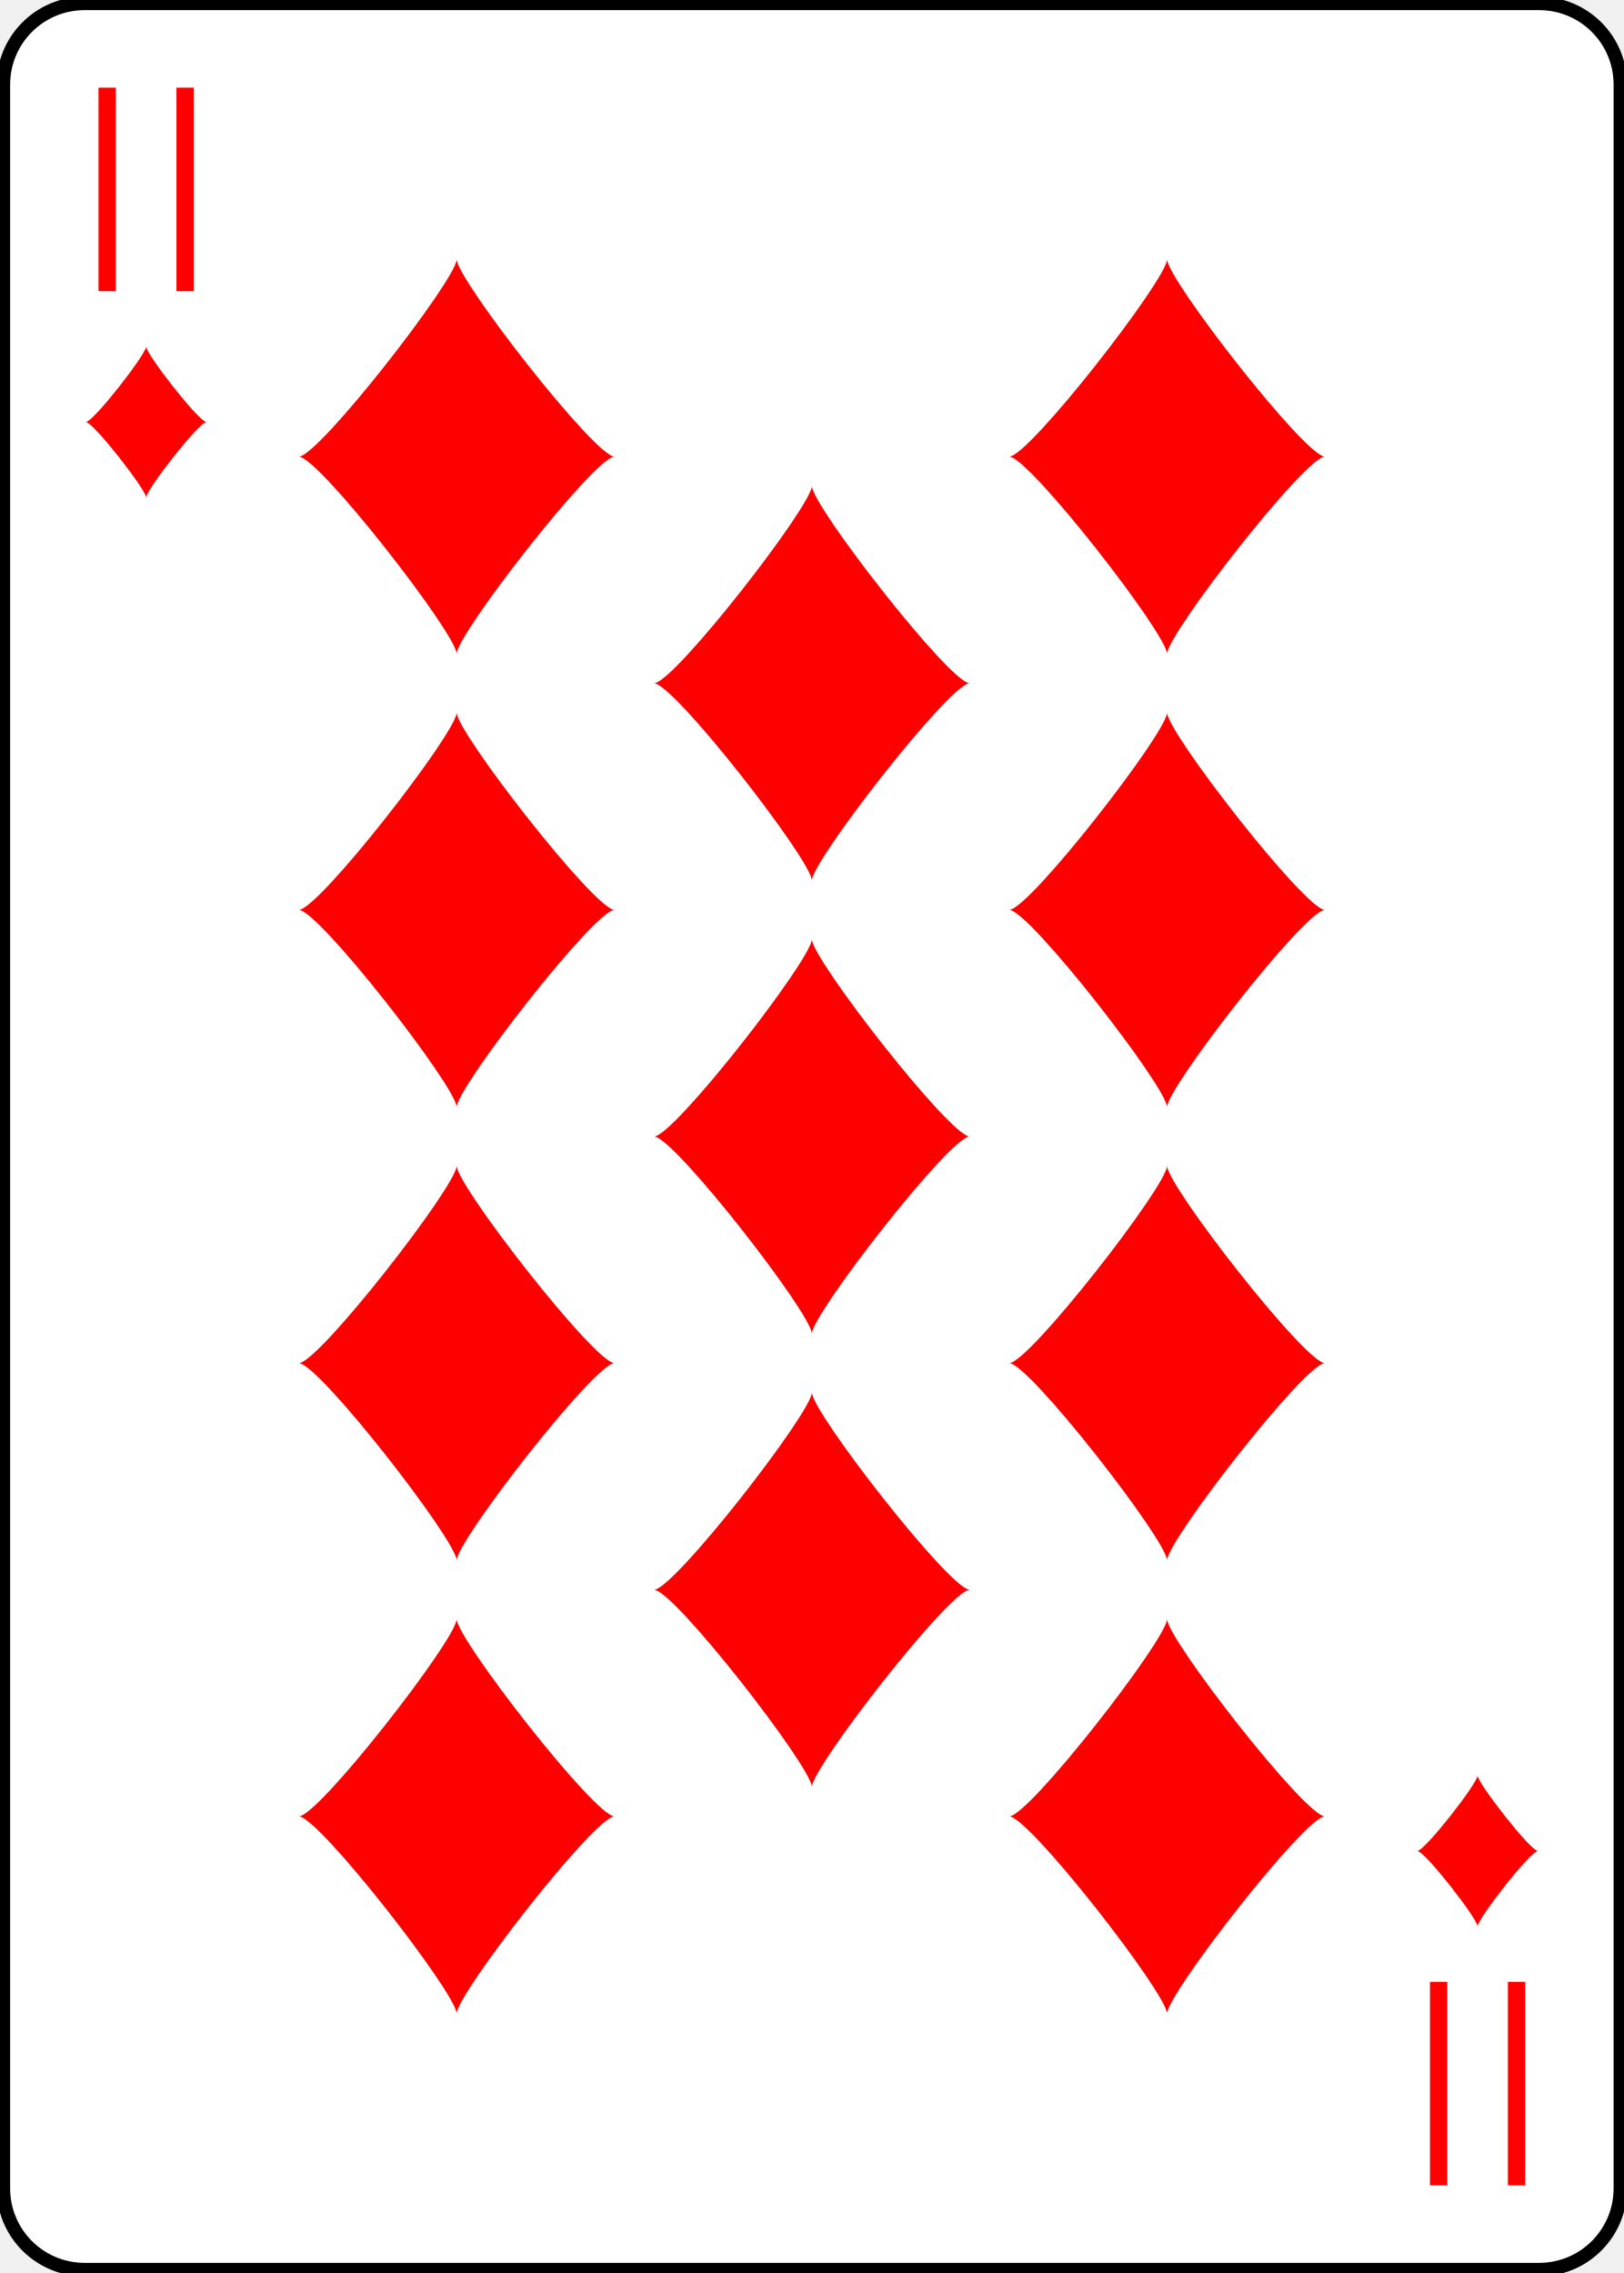
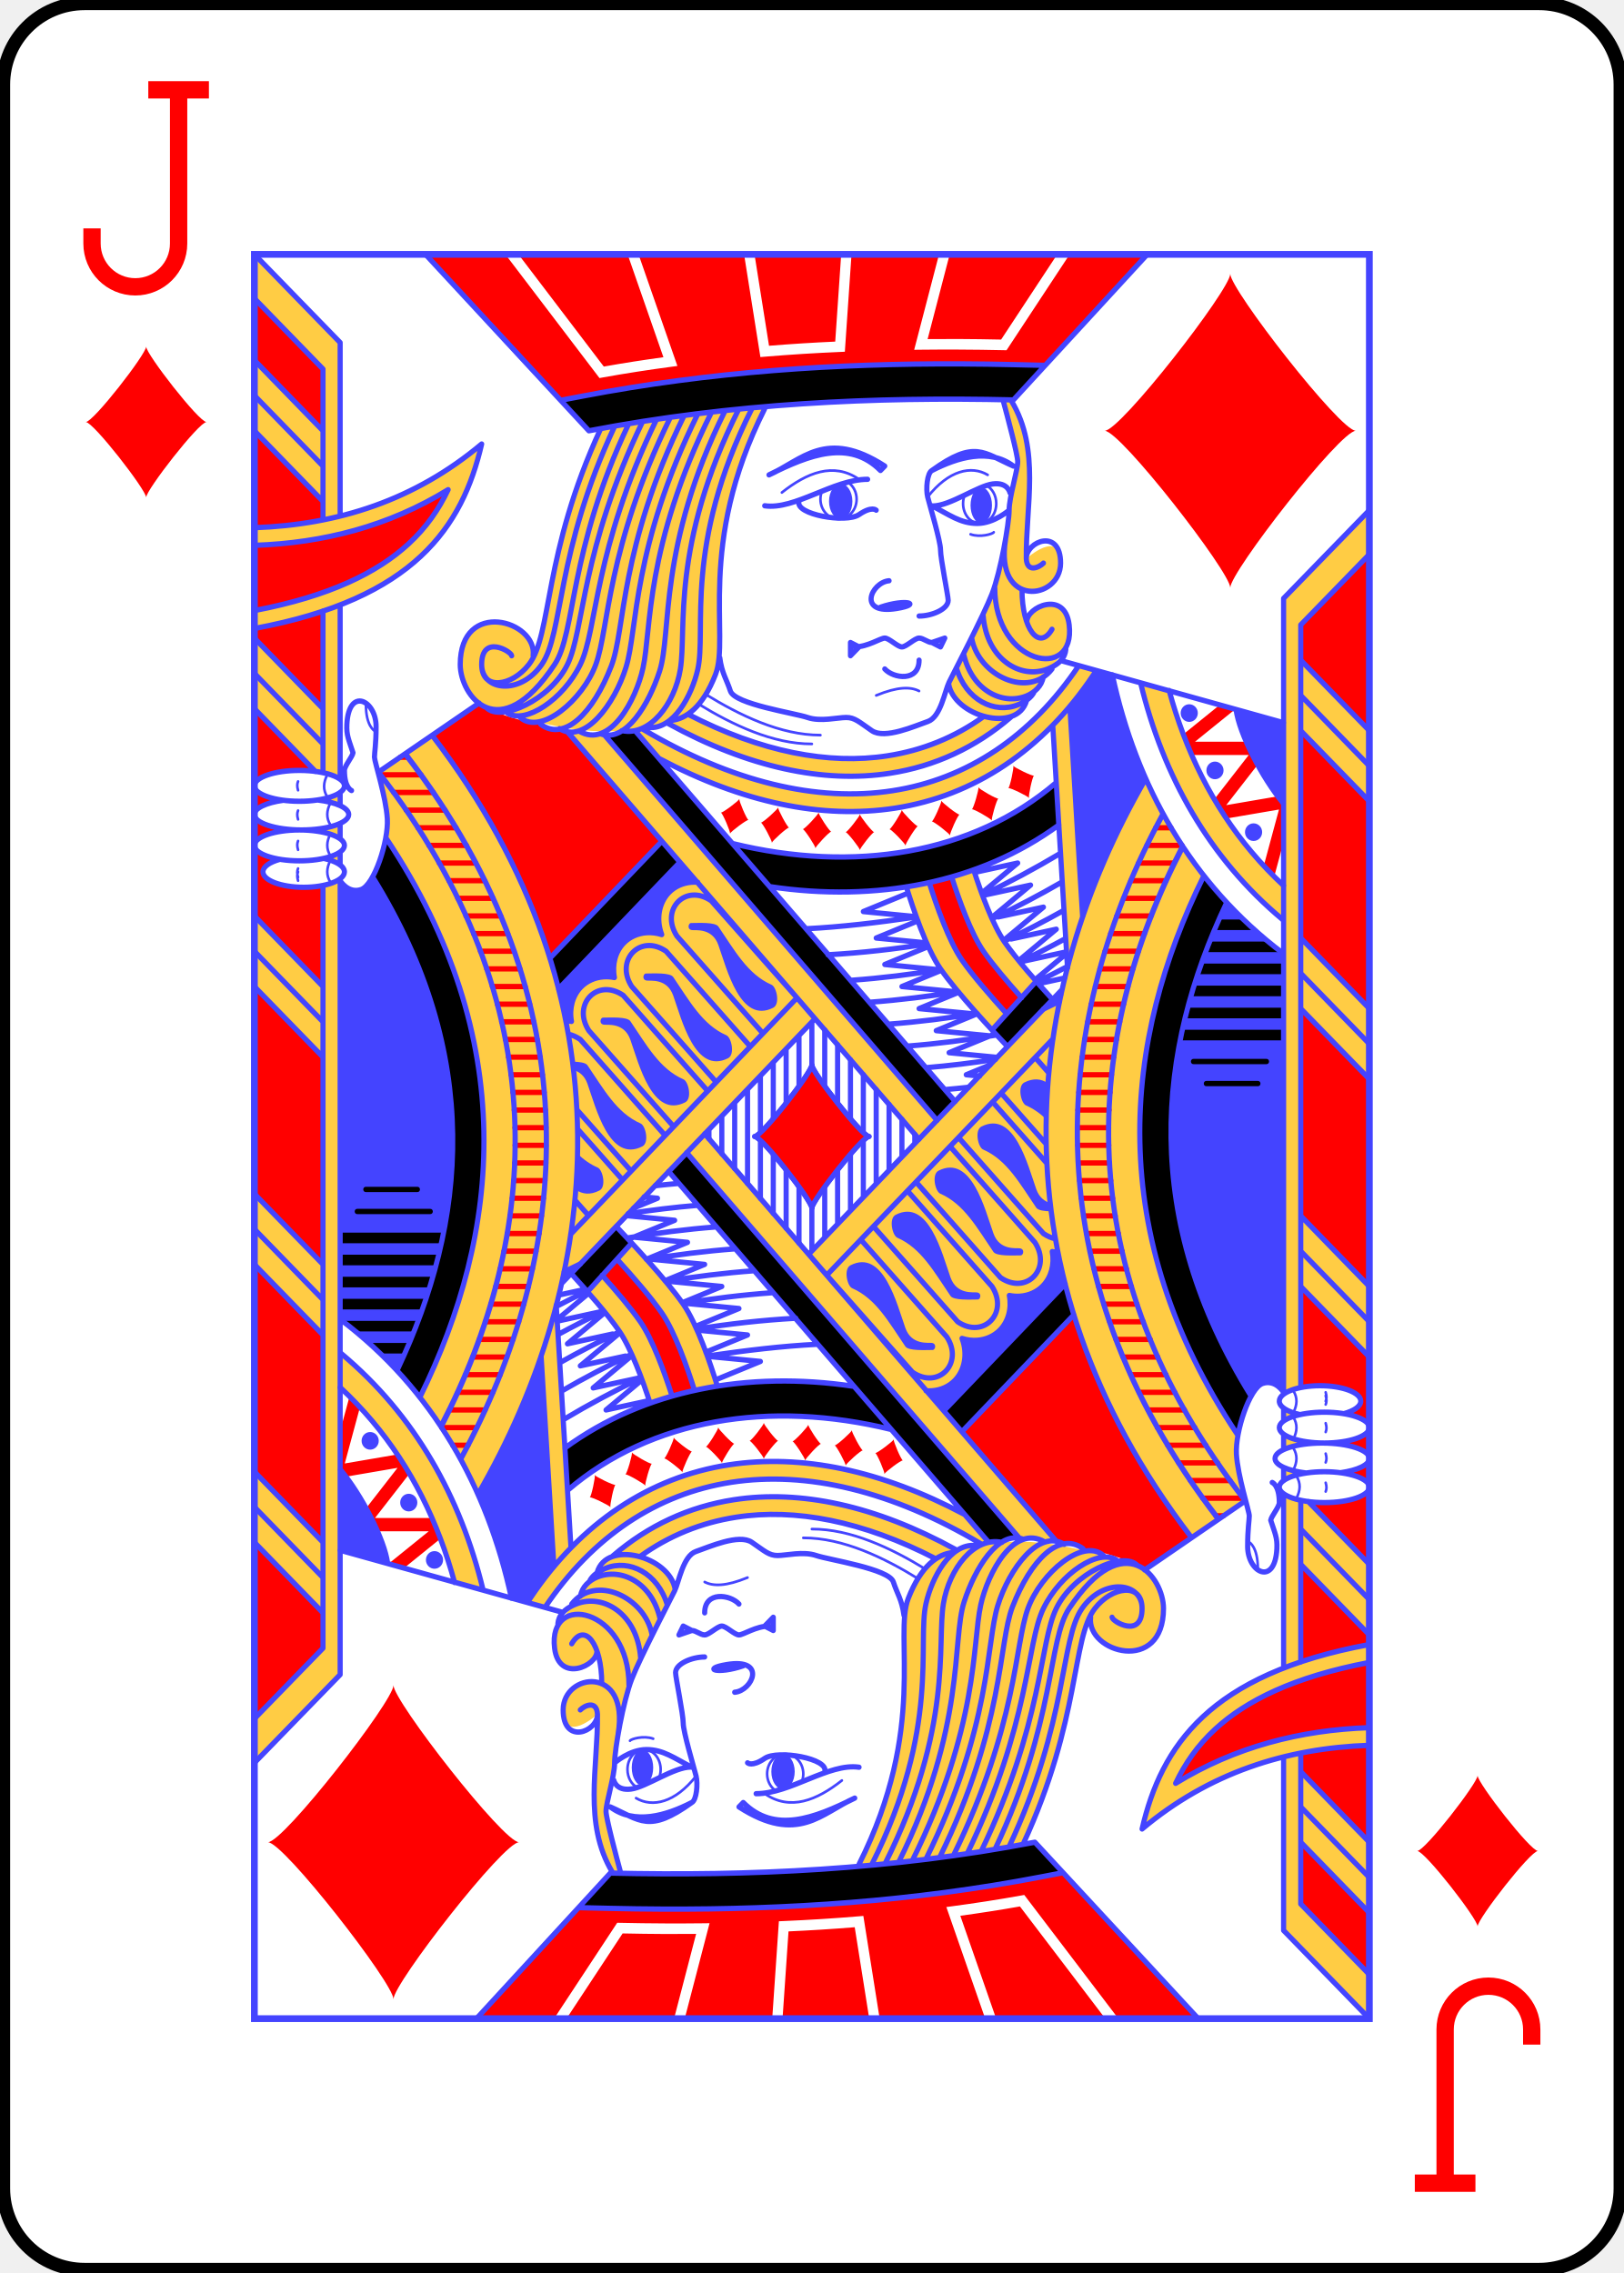
<svg xmlns="http://www.w3.org/2000/svg" xmlns:xlink="http://www.w3.org/1999/xlink" width="2.5in" height="3.5in" viewBox="-120 -168 240 336" preserveAspectRatio="none" class="card">
-   <symbol id="DE" viewBox="-500 -500 1000 1000" preserveAspectRatio="xMinYMid">
-     <path d="M-180 430L-180 -430M180 430L180 -430" stroke="red" stroke-width="80" stroke-linecap="square" stroke-miterlimit="1.5" fill="none" />
+   <defs>
+     <rect id="DJX" width="164.8" height="260.8" x="-82.4" y="-130.4" />
+   </defs>
+   <symbol id="DJ" viewBox="-500 -500 1000 1000" preserveAspectRatio="xMinYMid">
+     <path d="M50 -460L250 -460M150 -460L150 250A100 100 0 0 1 -250 250L-250 220" stroke="red" stroke-width="80" stroke-linecap="square" stroke-miterlimit="1.5" fill="none" />
  </symbol>
  <symbol id="D" viewBox="-600 -600 1200 1200" preserveAspectRatio="xMinYMid">
    <path d="M-400 0C-350 0 0 -450 0 -500C0 -450 350 0 400 0C350 0 0 450 0 500C0 450 -350 0 -400 0Z" fill="red" />
  </symbol>
+   <symbol id="DJ1" preserveAspectRatio="none" viewBox="0 0 1300 2000">
+     <path fill="#FC4" d="M0 0L0 602.5A52.5 17.5 0 0 1 52.5 585A52.5 17.5 0 0 1 100 595.092L100 397.393C208.286 356.236 247.222 289.517 265 215C214.523 256.168 159.203 282.41 100 296.691L100 100L0 0zM0 602.5L0 635C0 627.737 13.907 621.507 33.711 618.859L34.012 618.857A52.5 17.5 0 0 1 0 602.5zM0 635L0 670A52.5 17.5 0 0 1 52.5 652.5A52.5 17.5 0 0 1 100 662.592L100 645.057C90.047 649.557 73.609 652.5 55 652.5C24.624 652.5 0 644.665 0 635zM0 670L0 1710L100 1610L100 707.814C92.207 713.556 76.108 717.5 57.5 717.5C31.266 717.5 10 709.665 10 700C10 694.133 17.837 688.941 29.863 685.766A52.5 17.5 0 0 1 0 670zM872.922 165.369C878.474 185.244 890 227.409 890 235C890 245 880 275 880 290C880 305 870 360 860 385C850 410 815 475 809.715 485.826C812.586 504.418 831.774 518.642 851.9 523.861L850.412 523.828C816.551 547.594 778.945 562.323 738.049 568.457C669.735 578.704 590.814 564.241 505.551 521.316L504.895 521.611C516.499 514.249 527.984 500.274 537.598 476.367C554.796 433.598 515 330 595 175C527.022 174.999 461.402 179.195 403.783 197.625C342.894 325.705 345.947 412.394 326.031 454.139C330 415 240 390 240 465C240 485.578 255.555 514.798 283.029 516.09C348.178 537.161 412.978 552.712 485.713 528.33C488.09 528.115 490.507 527.675 492.945 526.996L482.316 531.783C575.769 581.801 663.821 599.816 741.016 588.236C793.229 580.404 840.716 559.159 882.049 524.541L880.32 524.502C889.914 521.895 897.498 515.848 900.469 505.561C924.519 477.241 934.668 461.558 947.25 443.664C950.076 437.658 951.223 429.786 950 420C945 380 900.001 400 900.119 415.273C896.746 404.841 894.999 393.292 895.145 379.896C914.503 387.622 940 374.143 940 350C940 310 900 345 900 345C900 345 916.804 221.49 882.738 166.219L872.922 165.369zM961.201 466.193C905.569 546.711 830.55 595.029 743.984 608.014C655.935 621.221 556.541 598.183 453.027 538.369L445 540L472.33 571.725C568.456 621.376 661.96 640.542 746.951 627.793C817.729 617.176 881.561 583.959 933.777 530.855L930.877 534.031L948.041 808.658L965.627 750.045C961.199 679.205 955.947 595.159 950.773 512.389C960.181 501.477 969.155 489.865 977.656 477.561L981.289 472.303L961.201 466.193zM1033.342 486.02C1059.601 591.374 1112.7 684.039 1198.822 754.031L1199.928 715.506C1133.563 655.602 1090.542 580.332 1066.561 494.352L1033.342 486.02zM365.264 541.561L516.334 711.734C515.472 711.675 514.612 711.631 513.756 711.619C512.459 711.601 511.17 711.636 509.893 711.725C499.673 712.431 490.205 716.512 483.305 723.412C471.76 734.956 468.115 753.69 474.955 771.098C469.027 769.238 463.01 768.556 457.232 768.955C447.013 769.661 437.543 773.742 430.643 780.643C420.972 790.313 416.849 805.029 419.783 819.783C415.557 818.943 411.334 818.672 407.232 818.955C397.013 819.661 387.543 823.742 380.643 830.643C371.026 840.26 366.894 854.867 369.734 869.539C369.451 869.479 369.168 869.406 368.885 869.352C367.905 869.149 366.907 869.045 365.906 869.041C365.037 869.038 364.183 869.108 363.352 869.248L363.74 871.375C342.124 763.333 292.851 653.033 207.75 544.896L144.154 586.48C147.98 601.13 154.045 623.759 155 640C155.352 645.977 154.664 653.376 153.588 661.789C309.967 889.988 287.883 1108.49 192.412 1294.926C219.454 1328.214 242.125 1365.216 260.432 1405.092C304.395 1331.609 338.788 1250.648 358.482 1164.994L358.174 1166.617L653.705 866.473L774.865 1002.951L795.9 981.588L408.006 544.65L365.264 541.561zM100 609.904A52.5 17.5 0 0 1 73.174 618.559L73.836 618.553C84.484 619.788 93.586 622.042 100 624.941L100 609.904zM100 677.404A52.5 17.5 0 0 1 80.135 684.848L81.191 684.828C89.256 686.541 95.82 689.104 100 692.182L100 677.404zM838.641 697.736L813.053 705.961C821.502 731.58 835.544 769.762 850 790C860.843 805.18 878.269 825.064 894.529 842.715C894.529 842.715 917.566 830.644 910.729 823.059C897.241 808.094 883.902 792.462 875 780C860.874 760.224 847.144 723.315 838.641 697.736zM786.85 712.279L760.133 716.928C767.967 741.662 783.721 787.209 800 810C814.389 830.144 840.371 858.569 859.836 879.07C866.969 886.584 876.719 860.457 876.719 860.457C858.628 841.113 837.464 817.45 825 800C809.834 778.767 795.125 737.784 786.85 712.279z" />
+   </symbol>
+   <symbol id="DJ2" preserveAspectRatio="none" viewBox="0 0 1300 2000">
+     <path fill="red" d="M199.521,0l157.664,165.582 25.473,-4.902c149.958,-27.996 296.776,-37.138 441.393,-36.51 20.66,0.09 41.275,0.378 61.848,0.84l34.475,1.57L1040.949,0h-90.371l-73.627,108.701 -3.268,-0.072c-17.44,-0.384 -35.101,-0.607 -52.801,-0.684 -14.191,-0.062 -28.397,-0.029 -43.678,0.152l-7.916,0.094L798.268,0H696.223l-7.773,110.4 -5.359,0.221c-28.906,1.195 -58.058,2.965 -87.605,5.359L589.971,116.428 570.955,0H447.898l45.314,126.52 -7.391,0.957c-26.194,3.391 -52.95,7.403 -79.91,12.123L402.369,140.221 292.633,0Zm108.35,0 99.543,127.197c23.432,-4.051 46.649,-7.54 69.502,-10.588L435.15,0Zm275.244,0 16.924,103.627c25.991,-2.041 51.693,-3.606 77.189,-4.721L684.191,0Zm227.576,0 -25.73,96.07c12.299,-0.107 24.295,-0.176 35.975,-0.125 16.664,0.072 33.27,0.302 49.725,0.645L936.086,0ZM0,50v70l80,80v-70zm0,150v109.854c27.325,-0.911 54.014,-3.781 80,-8.816V280Zm225.898,66.748C156.887,308.026 80.516,327.253 0,329.854v73.936c87.942,-16.247 143.49,-43.188 179.627,-75.494 20.794,-18.589 35.415,-39.201 46.271,-61.547zM80,404.438C56.424,412.129 29.87,418.722 0,424.094V435l80,80zm182.084,104.172 -54.93,36.684c65.585,82.864 109.888,167.062 137.031,251.623L475.107,665.293 365.264,541.561c-34.415,-10.878 -70.714,-12.66 -103.18,-32.951zm863.334,2.24 -42.344,33.27 9.807,23.381h66.514l-40.512,50.641 14.359,21.424 61.381,-10.23 -17.67,63.613 12.203,12.115 10.982,-39.539 -0.596,-43.387 -6.068,-7.82 -60.371,10.062 36.715,-45.895L1156.74,552.5h-60.057l46.652,-36.656zM0,515v87.5a52.5,17.5 0 0 1 52.5,-17.5 52.5,17.5 0 0 1 18.664,1.164zm0,87.5V635c0,-7.263 13.907,-13.493 33.711,-16.141l0.301,-0.002A52.5,17.5 0 0 1 0,602.5ZM0,635v35a52.5,17.5 0 0 1 52.5,-17.5 52.5,17.5 0 0 1 27.5,2.619v-4.545C72.493,651.797 64.012,652.5 55,652.5 24.624,652.5 0,644.665 0,635Zm0,35v80l80,80V715.414C73.302,716.744 65.642,717.5 57.5,717.5 31.266,717.5 10,709.665 10,700c0,-5.867 7.837,-11.059 19.863,-14.234A52.5,17.5 0 0 1 0,670ZM170.152,567a3,3 0 1 0 0,6h8.428 0.381a3,3 0 1 0 0,-6h-0.381zM72.721,586.354A52.5,17.5 0 0 1 80,587.619v-1.266zM146.998,587a3,3 0 1 0 0,6h46.938 0.355a3,3 0 1 0 0,-6h-0.355zm15.473,20a3,3 0 1 0 0,6h45.842 0.324a3,3 0 1 0 0,-6H208.312ZM80,617.393a52.5,17.5 0 0 1 -6.863,1.166l0.699,-0.006c2.125,0.247 4.17,0.544 6.164,0.869zM176.955,627a3,3 0 1 0 0,6h44.982 0.297a3,3 0 1 0 0,-6h-0.297zm13.672,20a3,3 0 1 0 0,6h44.199 0.27a3,3 0 1 0 0,-6h-0.27zm12.871,20a3,3 0 1 0 0,6h43.381 0.25a3,3 0 1 0 0,-6h-0.25zm12.078,20a3,3 0 1 0 0,6h42.422a3,3 0 1 0 0,-6zm597.477,18.961 -26.203,6.318C795.125,737.784 809.834,778.767 825,800c12.701,17.782 34.437,42.018 52.748,61.559L894.529,842.715C878.269,825.064 860.843,805.18 850,790 835.544,769.762 821.502,731.58 813.053,705.961ZM226.846,707a3,3 0 1 0 0,6h41.582a3,3 0 1 0 0,-6zm10.307,20a3,3 0 1 0 0,6h41.021a3,3 0 1 0 0,-6zm9.557,20a3,3 0 1 0 0,6h40.467a3,3 0 1 0 0,-6zm8.814,20a3,3 0 1 0 0,6h39.76 0.156a3,3 0 1 0 0,-6h-0.156zm8.082,20a3,3 0 1 0 0,6h39.141a3,3 0 1 0 0,-6zm7.354,20a3,3 0 1 0 0,6h38.609a3,3 0 1 0 0,-6zm6.514,20a3,3 0 1 0 0,6h38.264a3,3 0 1 0 0,-6zM0,830v235l80,80V910Zm283.213,17a3,3 0 1 0 0,6h37.809a3,3 0 1 0 0,-6zm5.043,20a3,3 0 1 0 0,6h37.439a3,3 0 1 0 0,-6zm4.354,20a3,3 0 1 0 0,6h37.152a3,3 0 1 0 0,-6zm3.668,20a3,3 0 1 0 0,6h36.945a3,3 0 1 0 0,-6zm2.986,20a3,3 0 1 0 0,6h36.627a3,3 0 1 0 0,-6zm2.197,20a3,3 0 1 0 0,6h36.453a3,3 0 1 0 0,-6zm1.49,20a3,3 0 1 0 0,6h36.398a3,3 0 1 0 0,-6zm0.83,20a3,3 0 1 0 0,6H340a3,3 0 1 0 0,-6zm0.174,20a3,3 0 1 0 0,6H340a3,3 0 1 0 0,-6zm-0.484,20a3,3 0 1 0 0,6h36.412a3,3 0 1 0 0,-6zm-1.137,20a3,3 0 1 0 0,6h36.447a3,3 0 1 0 0,-6zm-1.787,20a3,3 0 1 0 0,6h36.555a3,3 0 1 0 0,-6zm-2.52,20a3,3 0 1 0 0,6h36.816a3,3 0 1 0 0,-6zm-3.184,20a3,3 0 1 0 0,6h37.115a3,3 0 1 0 0,-6zm-3.826,20a3,3 0 1 0 0,6h37.354a3,3 0 1 0 0,-6zM0,1145v235l80,80v-235zm286.551,2a3,3 0 1 0 0,6h37.656a3,3 0 1 0 0,-6zm-5.109,20a3,3 0 1 0 0,6h38.023a3,3 0 1 0 0,-6zm-5.75,20a3,3 0 1 0 0,6h38.445a3,3 0 1 0 0,-6zm-6.396,20a3,3 0 1 0 0,6h38.914a3,3 0 1 0 0,-6zm-7.041,20a3,3 0 1 0 0,6h39.396a3,3 0 1 0 0,-6zm-7.691,20a3,3 0 1 0 0,6h39.844a3,3 0 1 0 0,-6zm-8.342,20a3,3 0 1 0 0,6h40.34a3,3 0 0 0 0.002,0 3,3 0 0 0 0.006,0h0.039a3,3 0 0 0 0.162,-5.996 3,3 0 0 0 -0.178,0h-0.031zm-9,20a3,3 0 1 0 0,6h40.883a3,3 0 1 0 0,-6zm-9.66,20a3,3 0 1 0 0,6h41.463a3,3 0 1 0 0,-6zm-9.125,20a3,3 0 1 0 0,6h40.877a3,3 0 1 0 0,-6zm12.818,20a3,3 0 1 0 0,6h17.703 0.125a3,3 0 1 0 0,-6h-0.125zM0,1459.955V1660l80,-80v-40.768z" />
+   </symbol>
+   <symbol id="DJ3" preserveAspectRatio="none" viewBox="0 0 1300 2000">
+     <path fill="#44F" d="M509,758c9,0 28.315,-1.237 32,4 19,27 34.047,54.141 62,66 5.895,2.501 10.258,21.901 2,26 -38.418,19.069 -54.167,-44.095 -64,-71 -7.297,-19.969 -27.054,-16.342 -31,-17 -6,-1 -3.687,-8 -1,-8zM456.339,815.231c9,0 28.315,-1.237 32,4 19,27 34.047,54.141 62,66 5.895,2.501 10.258,21.901 2,26 -38.418,19.069 -54.167,-44.095 -64,-71 -7.297,-19.969 -27.054,-16.342 -31,-17 -6,-1 -3.687,-8 -1,-8zM406.339,865.231c9,0 28.315,-1.237 32,4 19,27 34.047,54.141 62,66 5.895,2.501 10.258,21.901 2,26 -38.418,19.069 -54.167,-44.095 -64,-71 -7.297,-19.969 -27.054,-16.342 -31,-17 -6,-1 -3.687,-8 -1,-8zM371.248,915.149c7.579,0.188 14.956,1.05 17.09,4.082 19,27 34.047,54.141 62,66 5.895,2.501 10.258,21.901 2,26 -38.418,19.069 -54.167,-44.095 -64,-71 -3.549,-9.711 -10.044,-13.842 -16.235,-15.599M376.289,1019.066c7.016,6.682 14.831,12.255 24.049,16.166 5.895,2.501 10.258,21.901 2,26 -10.879,5.4 -19.941,4.206 -27.565,-0.892M697.25,280a13.625,20 0 0 1 -13.625,20 13.625,20 0 0 1 -13.625,-20 13.625,20 0 0 1 13.625,-20 13.625,20 0 0 1 13.625,20zM860,284.506a12.5,20.292 0 0 1 -12.5,20.292 12.5,20.292 0 0 1 -12.5,-20.292 12.5,20.292 0 0 1 12.5,-20.292 12.5,20.292 0 0 1 12.5,20.292zM1039.288,594.296c-17.009,-37.323 -29.874,-76.645 -38.918,-117.435l-19.08,-4.558 -3.633,5.258c-8.474,12.264 -17.414,23.846 -26.839,34.714 5.125,82.8 10.381,166.892 15.044,237.706 19.442,-54.632 44.354,-106.743 73.427,-155.684zM1144.6,515.971l55.194,14.905m-55.194,-14.905c3.51,27.018 30.401,77.532 54.943,106.167l0.251,-91.261M137.57,706c-4.348,7.569 -8.855,12.681 -13.242,14.107C109.291,724.995 100,709.976 100,709.976l0.078,496.904c23.977,17.954 45.709,37.081 66.058,57.431 82.103,-167.626 100.655,-356.414 -28.566,-558.312zM100,1610 -10,1720M354.528,832.821l141.618,-143.829 20.83,22.783c-1.078,-0.089 -2.152,-0.14 -3.221,-0.156 -1.297,-0.018 -2.586,0.017 -3.863,0.105 -10.219,0.706 -19.688,4.787 -26.588,11.688 -11.544,11.544 -15.19,30.278 -8.35,47.686 -5.928,-1.859 -11.945,-2.542 -17.723,-2.143 -10.219,0.706 -19.689,4.787 -26.59,11.688 -9.67,9.67 -13.793,24.386 -10.859,39.141 -4.226,-0.84 -8.449,-1.111 -12.551,-0.828 -10.219,0.706 -19.689,4.787 -26.59,11.688 -9.617,9.617 -13.748,24.224 -10.908,38.896 -0.283,-0.06 -0.566,-0.133 -0.85,-0.188 -0.98,-0.203 -1.978,-0.307 -2.979,-0.311 -0.87,-0.003 -1.723,0.068 -2.555,0.208zM1100,520a10,10 0 0 1 -10,10 10,10 0 0 1 -10,-10 10,10 0 0 1 10,-10 10,10 0 0 1 10,10zM1130,585a10,10 0 0 1 -10,10 10,10 0 0 1 -10,-10 10,10 0 0 1 10,-10 10,10 0 0 1 10,10zM1175,655a10,10 0 0 1 -10,10 10,10 0 0 1 -10,-10 10,10 0 0 1 10,-10 10,10 0 0 1 10,10z" />
+   </symbol>
+   <symbol id="DJ4" preserveAspectRatio="none" viewBox="0 0 1300 2000">
+     <path fill="black" d="M130,1057c-4.057,-0.057 -4.057,6.057 0,6h60c4.057,0.057 4.057,-6.057 0,-6zm-10,25c-4.057,-0.057 -4.057,6.057 0,6h85c4.057,0.057 4.057,-6.057 0,-6zm-20,27v12h117.996l2.322,-12zm0,25v12h112.19l2.612,-12zm0,25v12h104.353l3.774,-12zm0,25v12h96.806l3.483,-12zm17.561,37h68.505l4.935,-12h-87.372zm29.898,25h27.866l4.935,-12h-46.444zM885.898,125.01c-20.572,-0.462 -41.188,-0.75 -61.848,-0.84 -144.617,-0.628 -291.435,8.513 -441.393,36.51L356.765,165.141 390,200c167.854,-31.337 332.223,-38.656 495,-35l35.361,-38.408zM934.484,599.132c-96.952,80.76 -235.54,102.495 -377.1,68.721l43.715,48.936c123.687,18.042 244.26,-3.946 336.972,-69.989zM816.934,960.224 444.424,540.616 408.006,544.65 795.9,981.588ZM496.146,688.992 354.528,832.821 344.459,797.973 475.103,665.289ZM877.718,897.621c-4.427,-4.522 -10.572,-10.854 -17.549,-18.39l51.237,-55.326c6.549,7.159 13.215,14.344 19.389,20.895M192.987,1295.533c94.897,-187.044 116.98,-405.546 -39.015,-633.202 -4.979,15.602 -9.504,32.46 -16.219,43.261 129.038,202.306 110.486,391.093 29.078,558.571z" />
+   </symbol>
+   <symbol id="DJ5" preserveAspectRatio="none" viewBox="0 0 1300 2000">
+     <path stroke="#44F" stroke-linecap="round" stroke-linejoin="round" stroke-width="6" fill="none" d="M100,709.952V1610L-2.9802322e-6,1710M100,678.111v13.911M100,645.033v17.312M100,609.791v14.839M100,397.41V594.643M5.9604645e-7,5.9604645e-7 100,100v196.63M100.156,1207.275c107.997,79.347 171.737,190.717 199.486,315.914M207.3,545.261C445.376,846.844 403.682,1165.656 260.675,1405.606M358.174,1166.617 653.704,866.472M365.264,541.561 774.865,1002.951M650,870.236V1005M635,885.469V1120.805M620,900.703 620,1103.908M605,915.937l10e-6,171.074M590,931.172V1070.115M575,946.406V1053.219M560,961.641l-2e-5,74.682M545,976.875l-10e-6,42.551M530,992.109v10.42M408.006,544.65 795.9,981.588M444.424,540.616l372.51,419.609M368.801,1110.75 632.661,842.769M354.528,832.821 496.146,688.992M344.459,797.973 475.103,665.289M144.449,587.034 262.085,508.61M940.101,460.451l259.692,70.425M882.049,524.54c-41.333,34.618 -88.82,55.864 -141.033,63.696 -77.195,11.579 -165.246,-6.435 -258.699,-56.453M453.028,538.37c103.513,59.813 202.907,82.851 290.956,69.644 86.565,-12.985 161.584,-61.304 217.217,-141.821M850.411,523.829C816.55,547.595 778.945,562.323 738.049,568.457 669.735,578.704 590.814,564.241 505.551,521.317M557.384,667.852c141.56,33.774 280.148,12.039 377.1,-68.721M930.877,534.031l17.164,274.628M950.766,512.261c5.176,82.814 10.432,166.905 14.861,237.784M601.099,716.788c123.687,18.042 244.26,-3.946 336.972,-69.989M760.133,716.928C767.967,741.662 783.721,787.209 800,810c19.662,27.527 60.973,70.517 77.718,87.621M786.849,712.279C795.124,737.784 809.834,778.767 825,800c12.464,17.45 33.628,41.114 51.719,60.458M813.053,705.961C821.503,731.58 835.544,769.762 850,790c10.843,15.18 28.27,35.063 44.53,52.714M838.642,697.737C847.145,723.316 860.874,760.224 875,780c13.414,18.779 36.904,44.756 55.795,64.8M153.972,662.331C309.967,889.988 287.883,1108.489 192.987,1295.533M1199.928,715.507c-53.227,-48.045 -91.438,-105.975 -116.853,-171.387 -6.273,-16.146 -11.767,-32.747 -16.514,-49.768M1198.823,754.032c-86.122,-69.992 -139.221,-162.657 -165.48,-268.012M1144.6,515.971c3.51,27.018 30.401,77.532 54.943,106.167M80,240 -2.9802322e-7,160M0,120l80,80M80,280 -2.9802322e-7,200M80,555 -2.9802322e-7,475M0,435l80,80M80,870 -2.9802322e-7,790M0,750l80,80M80,910 -2.9802322e-7,830M80,1185 -2.9802322e-7,1105M0,1065l80,80M80,1225 -2.9802322e-7,1145M80,1500 -2.9802322e-7,1420M0,1380l80,80M80,1540 -2.9802322e-7,1460M80,715.826V1580L-5.9604645e-7,1660M80,404.212V586.914M0,50l80,80v170.958M592.661,882.769l-100,-110c-20,-30 10,-60 40,-40l100,110M538.524,938.376 440,830c-20,-30 10,-60 40,-40l98.193,108.012M488.885,988.773 390,880c-20,-30 10,-60 40,-40l98.606,108.467M366.055,884.082c4.519,0.868 9.232,2.776 13.945,5.918l98.886,108.774M439.259,1039.185 376.341,969.976M376.856,991.542l52.371,57.608M389.335,1089.268l-15.594,-17.153M516.977,711.775c-1.078,-0.089 -2.152,-0.14 -3.221,-0.156 -1.297,-0.018 -2.586,0.017 -3.863,0.105 -10.219,0.706 -19.688,4.787 -26.588,11.688 -11.544,11.544 -15.19,30.278 -8.35,47.686 -5.928,-1.859 -11.945,-2.542 -17.723,-2.143 -10.219,0.706 -19.689,4.787 -26.59,11.688 -9.67,9.67 -13.793,24.386 -10.859,39.141 -4.226,-0.84 -8.449,-1.111 -12.551,-0.828 -10.219,0.706 -19.689,4.787 -26.59,11.688 -9.617,9.617 -13.748,24.224 -10.908,38.896 -0.283,-0.06 -0.566,-0.133 -0.85,-0.188 -0.98,-0.203 -1.978,-0.307 -2.979,-0.311 -0.87,-0.003 -1.723,0.068 -2.555,0.208M911.501,824.106l-51.301,54.965M848.93,726.398c30.438,-14.244 60.781,-29.936 91.001,-47.503M860.229,753.123c27.325,-12.679 54.575,-26.511 81.729,-41.804M874.067,778.661c23.36,-10.811 46.666,-22.46 69.903,-35.142M892.425,802.102c17.883,-8.34 35.733,-17.177 53.545,-26.598M912.413,824.762c11.862,-5.596 23.71,-11.414 35.541,-17.48M919.958,855.554c6.272,-2.875 12.539,-5.81 18.803,-8.809M848.071,724.086 890,690 839.651,700.627M859.686,751.837 905,715 852.309,726.121M873.553,777.759 920,740 867.309,751.121M891.242,800.573 935,765 882.309,776.121M946.916,790.651l-49.607,10.47M910.283,822.288l36.743,-29.869M944.574,820.366l-27.265,5.754M921.876,854.122l18.259,-14.844M796.745,810.826 735,805 785,785M816.745,835.826 755,830 800.995,811.602M836.745,860.825 775,855 821.293,836.483M856.745,885.826 795,880 843.076,860.769M865.487,910.235 810,905 860,885M771.875,751.157c-45.675,6.443 -87.52,11.323 -128.233,13.293M771.745,750.826 710,745 760,725M784.463,781.691c-37.56,5.866 -76.037,10.142 -115.741,12.289M783.928,780.56 725,775 773.666,755.534M800.543,810.726c-34.211,5.512 -69.172,9.723 -105.121,12.221 -0.113,0.008 -0.226,0.016 -0.338,0.024M820.562,835.723c-33.673,5.426 -68.073,9.591 -103.426,12.104M842.46,860.416c-33.626,5.47 -67.975,9.688 -103.271,12.263M865,885c-33.784,5.565 -68.294,9.873 -103.757,12.527M864.175,912.505c-26.572,4.034 -53.609,7.264 -81.218,9.499M832.539,944.214c-9.118,0.981 -18.296,1.857 -27.537,2.622M845.626,931.474 830,930 857.643,918.943M137.753,705.592c129.038,202.306 110.486,391.093 29.078,558.571M144.664,587.05c211.433,263.851 187.394,526.874 72.807,741.458M240.698,1365.491C368.264,1137.311 400.016,847.839 175.72,566.274M144.78,587.132C356.096,850.901 332.058,1113.924 217.853,1328.87M176.02,566.162c223.996,281.677 192.244,571.149 64.817,798.824M100,710c0,0 9.291,14.995 24.328,10.107C139.668,715.121 156.474,665.06 155,640c-1.468,-24.957 -15,-65 -15,-70 0,-5 1.909,-14.691 1.909,-34.691 0,-30 -31.909,-45.309 -34.073,-2.527C107.209,545.174 110,550 115,565M115,565c-0.676,4.552 -10,15 -10,20 0,20 8.286,22.809 8.286,22.809M0,602.5A52.5,17.5 0 0 1 52.5,585 52.5,17.5 0 0 1 105,602.5 52.5,17.5 0 0 1 52.5,620 52.5,17.5 0 0 1 0,602.5M0,635c0,0 0,0 0,0 0,-7.263 13.907,-13.493 33.71,-16.141M73.837,618.553C94.935,621 110,627.44 110,635c0,9.665 -24.624,17.5 -55,17.5 -30.376,0 -55,-7.835 -55,-17.5M0,670A52.5,17.5 0 0 1 52.5,652.5 52.5,17.5 0 0 1 105,670 52.5,17.5 0 0 1 52.5,687.5 52.5,17.5 0 0 1 0,670M81.191,684.829C95.421,687.851 105,693.514 105,700c0,9.665 -21.266,17.5 -47.5,17.5 -26.234,0 -47.5,-7.835 -47.5,-17.5 0,-5.87 7.845,-11.066 19.884,-14.24M71.354,586.354 1.8096853e-5,515M0.02,309.855C97.554,306.607 187.046,278.578 265,215 242.582,308.966 186.547,390.542 0.192,424.084M0.026,329.865C80.534,327.262 156.893,308.022 225.898,266.748 215.042,289.094 200.421,309.706 179.627,328.295 143.531,360.564 88.07,387.481 0.303,403.733M403.784,197.624C336.263,339.655 347.37,430.787 320,465c-20,25 -55,30 -55,0 0,-35 34.9,-14.626 35,-10M420.15,194.736C350.946,338.298 360.638,429.107 335,465c-25,35 -70,30 -70,0M436.417,192.11C365.772,337.154 375.059,428.375 350,465c-65,95 -110,35 -110,0 0,-75 90,-50 85,-10M452.669,189.51C380.329,335.873 384.964,425.072 365,465c-20,40 -77.602,65.61 -94.572,48.745M468.763,187.305C395.282,334.978 400.064,424.872 380,465c-20,40 -64.5,68.136 -85,55M484.862,185.097C410.176,334.001 413.892,422.783 398.06,465c-15,40 -63.998,80.555 -88.06,60M500.989,182.866C425.269,333.183 432.827,424.628 416.121,466.749 395,520 361.556,552.647 333.873,532.762M517.083,180.7C440.175,332.311 447.076,424.662 433.307,468.06 420,510 385.05,555.512 355.845,537.641M532.953,178.991C455.14,331.615 463.149,424.349 453.116,468.935 445,505 414.577,561.021 378.609,540.433M548.832,177.272C470.166,330.965 486.957,428.902 472.488,472.432 460,510 433.177,553.423 404.187,543.706M564.713,175.556C485.046,330.227 504.286,424.838 496.669,470.246 490,510 460.572,546.713 428.474,539.875M580,175C500,330 527.498,425.817 516.915,470.683 510,500 488.836,539.016 459.373,536.333M595,175c-80,155 -40.203,258.598 -57.401,301.367 -14.963,37.211 -34.463,50.386 -51.885,51.962M872.923,165.37C878.475,185.244 890,227.409 890,235c0,10 -10,40 -10,55 0,15 -10,70 -20,95 -10,25 -45,90 -50,100 -5,10 -9.809,39.563 -24.809,44.563C770.191,534.563 735,550 720,540c-15,-10 -20,-15 -30,-15 -10,0 -30,5 -45,0 -15,-5 -85,-15 -90,-30 -4.379,-13.209 -10,-20 -12.377,-37.814M600,250c38.334,-16.373 66.186,-53.253 135,-10v0l-5,5c-36.119,-35.307 -82.46,-18.225 -130,5v0M885,240c-35,-15 -45,-30 -95,5v0c30,-15 66.711,-25.583 95,-5v0M790,245c-5.615,2.796 -7.258,21.124 -5,30 2.466,9.691 15,50 15,60 0,10 8.935,52.186 8.935,57.186C808.935,402.186 790,410 775,410M740,370c-20.808,1.708 -37.884,39.089 9.316,31.367C779.331,396.457 760,390 730,400M695,440v15l10,-10 -10,-5v0M805,435l-5,10 -10,-5 15,-5v0M700,445c15,0 30,-10 35,-10 5,0 15,10 20,10 5,0 15,-10 20,-10 5,0 10,5 15,5M735,470c10.017,10.832 40,15 40,-10M595,285c35,5 80,-30 120,-30M635,280c-5,15 55,25 70,15 15,-10 20,-5 20,-5M790.923,285.265c20,0 52.332,-22.8 70,-25 17.668,-2.2 20,10 20,10M790,285c20,10 33.071,20 52.775,20C862.479,305 880,290 880,290M882.739,166.219C916.805,221.491 899.287,285.408 900,345c0.877,16.276 15,10 20,5M875.871,322.903C862.68,401.749 940,392.043 940,350c0,-40 -40,-25 -40,-5M895,380c0,45 20,70 35,45M863.258,377.678C863.149,465.861 958.062,484.498 950,420c-5,-40 -50,-20 -49.354,-3.324M849.71,409.419C853.692,459.152 893.434,482.286 925,470c18.663,-7.264 21.42,-17.97 21.126,-24.435M836.381,435.227C844.554,477.951 902.816,504.171 930,470M826.958,452.98c9.23,40.691 44.654,58.763 73.332,47.601 9.377,-3.79 17.976,-11.415 19.488,-21.63M818.484,468.745c11.128,36.612 44.521,52.456 71.806,41.836 10.08,-3.923 15.519,-8.85 18.345,-13.571M809.429,486.652c6.149,37.142 80.063,56.922 91.04,18.908M920.159,125.779l-34.261,-0.77c-20.572,-0.462 -41.188,-0.75 -61.848,-0.84 -144.617,-0.628 -291.435,8.513 -441.393,36.51l-25.623,4.783M199.524,-1.861155e-4 390,200C557.854,168.663 722.223,161.344 885,165L1041.082,-4.7504902e-4M472.329,571.725c96.126,49.651 189.631,68.816 274.622,56.068 92.087,-13.813 172.42,-65.876 230.705,-150.232l3.633,-5.258" />
+   </symbol>
+   <symbol id="DJ6" preserveAspectRatio="none" viewBox="0 0 1300 2000">
+     <path stroke="#44F" stroke-linecap="round" stroke-linejoin="round" stroke-width="3" fill="none" d="M85,590c-4.701,8.725 -5.187,17.099 0,25M88.71,621.884c-4.701,8.725 -5.187,17.099 0,25M88.71,656.884c-4.701,8.725 -5.187,17.099 0,25M88.71,686.884c-4.701,8.725 -5.187,17.099 0,25M130,510c0,25 10,30 10,30M50.928,597.5c-1.131,2.58 -1.339,5.774 0,10M50.928,630.524c-1.131,2.58 -1.339,5.774 0,10M50.928,665c-1.131,2.58 -1.339,5.774 0,10M50.928,700c-1.131,2.58 -1.339,5.774 0,10M50.928,696.159c-1.131,2.58 -1.339,5.774 0,10M725,500c25,-10 40,-10 50,-5M705,255c-30,-20 -60.951,-7.28 -90,15M785,275c24.496,-30.289 50.876,-35.961 70,-25M692.54,258.604c5.799,4.009 9.635,10.975 9.635,18.896 0,12.426 -9.441,22.5 -21.088,22.5 -11.646,0 -21.088,-10.074 -21.088,-22.5 0,-3.285 0.66,-6.406 1.846,-9.22M853.124,261.739c6.976,3.399 11.876,11.415 11.876,20.761 0,12.426 -8.662,22.5 -19.347,22.5 -10.685,0 -19.347,-10.074 -19.347,-22.5 0,-3.816 0.817,-7.411 2.259,-10.56M835,317.323c11.292,3.969 26.1,-0.362 27.069,-2.323M517.969,509.822C557.538,533.358 604.489,555.092 650,555M525.369,498.266C565.472,522.392 613.488,545.094 660,545" />
+     <use xlink:href="#D" height="200" width="200" transform="translate(650,1000)scale(1,0.972)rotate(0)translate(-100,-100)" stroke="#44F" stroke-width="36" stroke-linejoin="round" stroke-linecap="round" />
+     <use xlink:href="#D" height="50" width="50" transform="translate(894,598)scale(1,0.972)rotate(-26)translate(-25,-25)" />
+     <use xlink:href="#D" height="50" width="50" transform="translate(852,623)scale(1,0.972)rotate(-22)translate(-25,-25)" />
+     <use xlink:href="#D" height="50" width="50" transform="translate(806,639)scale(1,0.972)rotate(-14)translate(-25,-25)" />
+     <use xlink:href="#D" height="50" width="50" transform="translate(757,650)scale(1,0.972)rotate(-6)translate(-25,-25)" />
+     <use xlink:href="#D" height="50" width="50" transform="translate(706,655)scale(1,0.972)rotate(0)translate(-25,-25)" />
+     <use xlink:href="#D" height="50" width="50" transform="translate(656,653)scale(1,0.972)rotate(5)translate(-25,-25)" />
+     <use xlink:href="#D" height="50" width="50" transform="translate(607,647)scale(1,0.972)rotate(10)translate(-25,-25)" />
+     <use xlink:href="#D" height="50" width="50" transform="translate(560,637)scale(1,0.972)rotate(15)translate(-25,-25)" />
+   </symbol>
  <rect width="239" height="335" x="-119.5" y="-167.5" rx="12" ry="12" fill="white" stroke="black" stroke-width="2" />
-   <use xlink:href="#D" height="70" width="70" x="-35" y="-35" />
-   <use xlink:href="#DE" height="32" width="32" x="-114.4" y="-156" />
+   <use width="164.8" height="260.8" x="-82.4" y="-130.4" xlink:href="#DJ1" />
+   <use transform="rotate(180)" width="164.8" height="260.8" x="-82.4" y="-130.4" xlink:href="#DJ1" />
+   <use width="164.8" height="260.8" x="-82.4" y="-130.4" xlink:href="#DJ2" />
+   <use transform="rotate(180)" width="164.8" height="260.8" x="-82.4" y="-130.4" xlink:href="#DJ2" />
+   <use width="164.8" height="260.8" x="-82.4" y="-130.4" xlink:href="#DJ3" />
+   <use transform="rotate(180)" width="164.8" height="260.8" x="-82.4" y="-130.4" xlink:href="#DJ3" />
+   <use width="164.8" height="260.8" x="-82.4" y="-130.4" xlink:href="#DJ4" />
+   <use transform="rotate(180)" width="164.8" height="260.8" x="-82.4" y="-130.4" xlink:href="#DJ4" />
+   <use width="164.8" height="260.8" x="-82.4" y="-130.4" xlink:href="#DJ5" />
+   <use transform="rotate(180)" width="164.8" height="260.8" x="-82.4" y="-130.4" xlink:href="#DJ5" />
+   <use width="164.8" height="260.8" x="-82.4" y="-130.4" xlink:href="#DJ6" />
+   <use transform="rotate(180)" width="164.8" height="260.8" x="-82.4" y="-130.4" xlink:href="#DJ6" />
+   <use xlink:href="#DJ" height="32" width="32" x="-114.4" y="-156" />
  <use xlink:href="#D" height="26.769" width="26.769" x="-111.784" y="-119" />
-   <use xlink:href="#D" height="70" width="70" x="-87.501" y="-135.501" />
-   <use xlink:href="#D" height="70" width="70" x="17.501" y="-135.501" />
-   <use xlink:href="#D" height="70" width="70" x="-87.501" y="-68.5" />
-   <use xlink:href="#D" height="70" width="70" x="17.501" y="-68.5" />
-   <use xlink:href="#D" height="70" width="70" x="-35" y="-102" />
+   <use xlink:href="#D" height="55.68" width="55.68" x="34" y="-132.16" />
  <g transform="rotate(180)">
-     <use xlink:href="#DE" height="32" width="32" x="-114.4" y="-156" />
+     <use xlink:href="#DJ" height="32" width="32" x="-114.4" y="-156" />
    <use xlink:href="#D" height="26.769" width="26.769" x="-111.784" y="-119" />
-     <use xlink:href="#D" height="70" width="70" x="-87.501" y="-135.501" />
-     <use xlink:href="#D" height="70" width="70" x="17.501" y="-135.501" />
-     <use xlink:href="#D" height="70" width="70" x="-87.501" y="-68.5" />
-     <use xlink:href="#D" height="70" width="70" x="17.501" y="-68.5" />
-     <use xlink:href="#D" height="70" width="70" x="-35" y="-102" />
+     <use xlink:href="#D" height="55.68" width="55.68" x="34" y="-132.16" />
  </g>
+   <use xlink:href="#DJX" stroke="#44F" fill="none" />
</svg>
